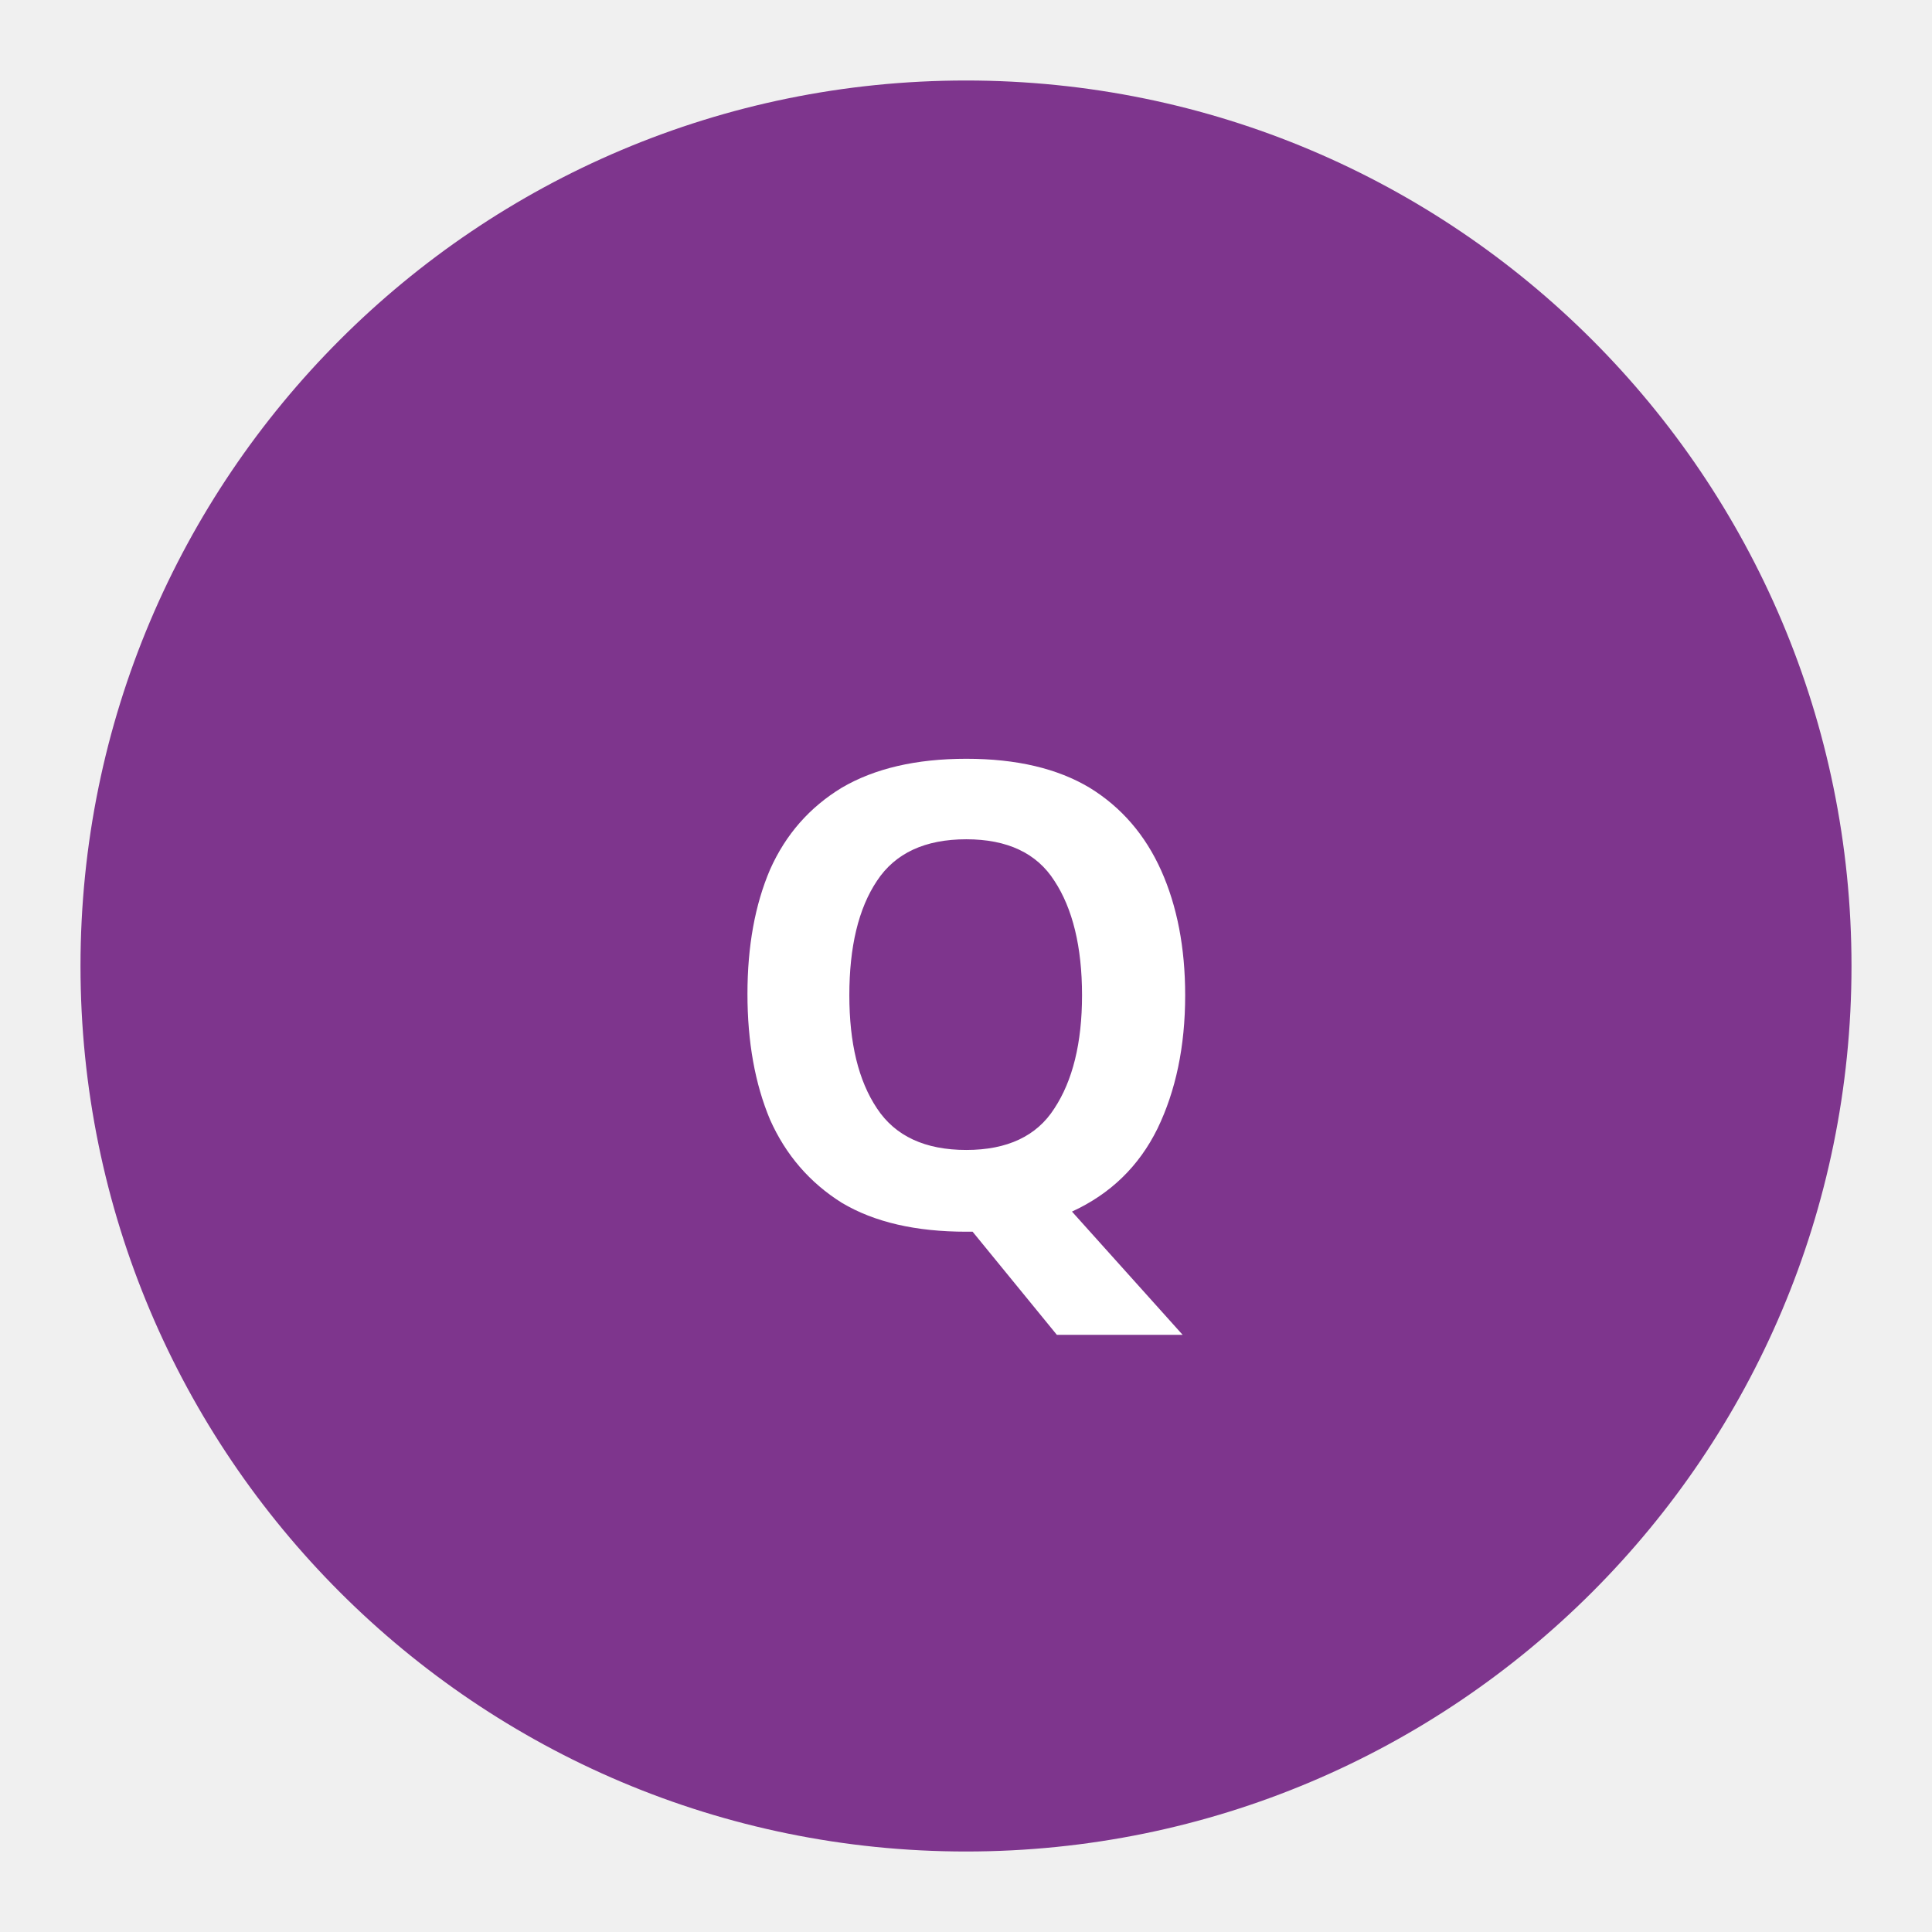
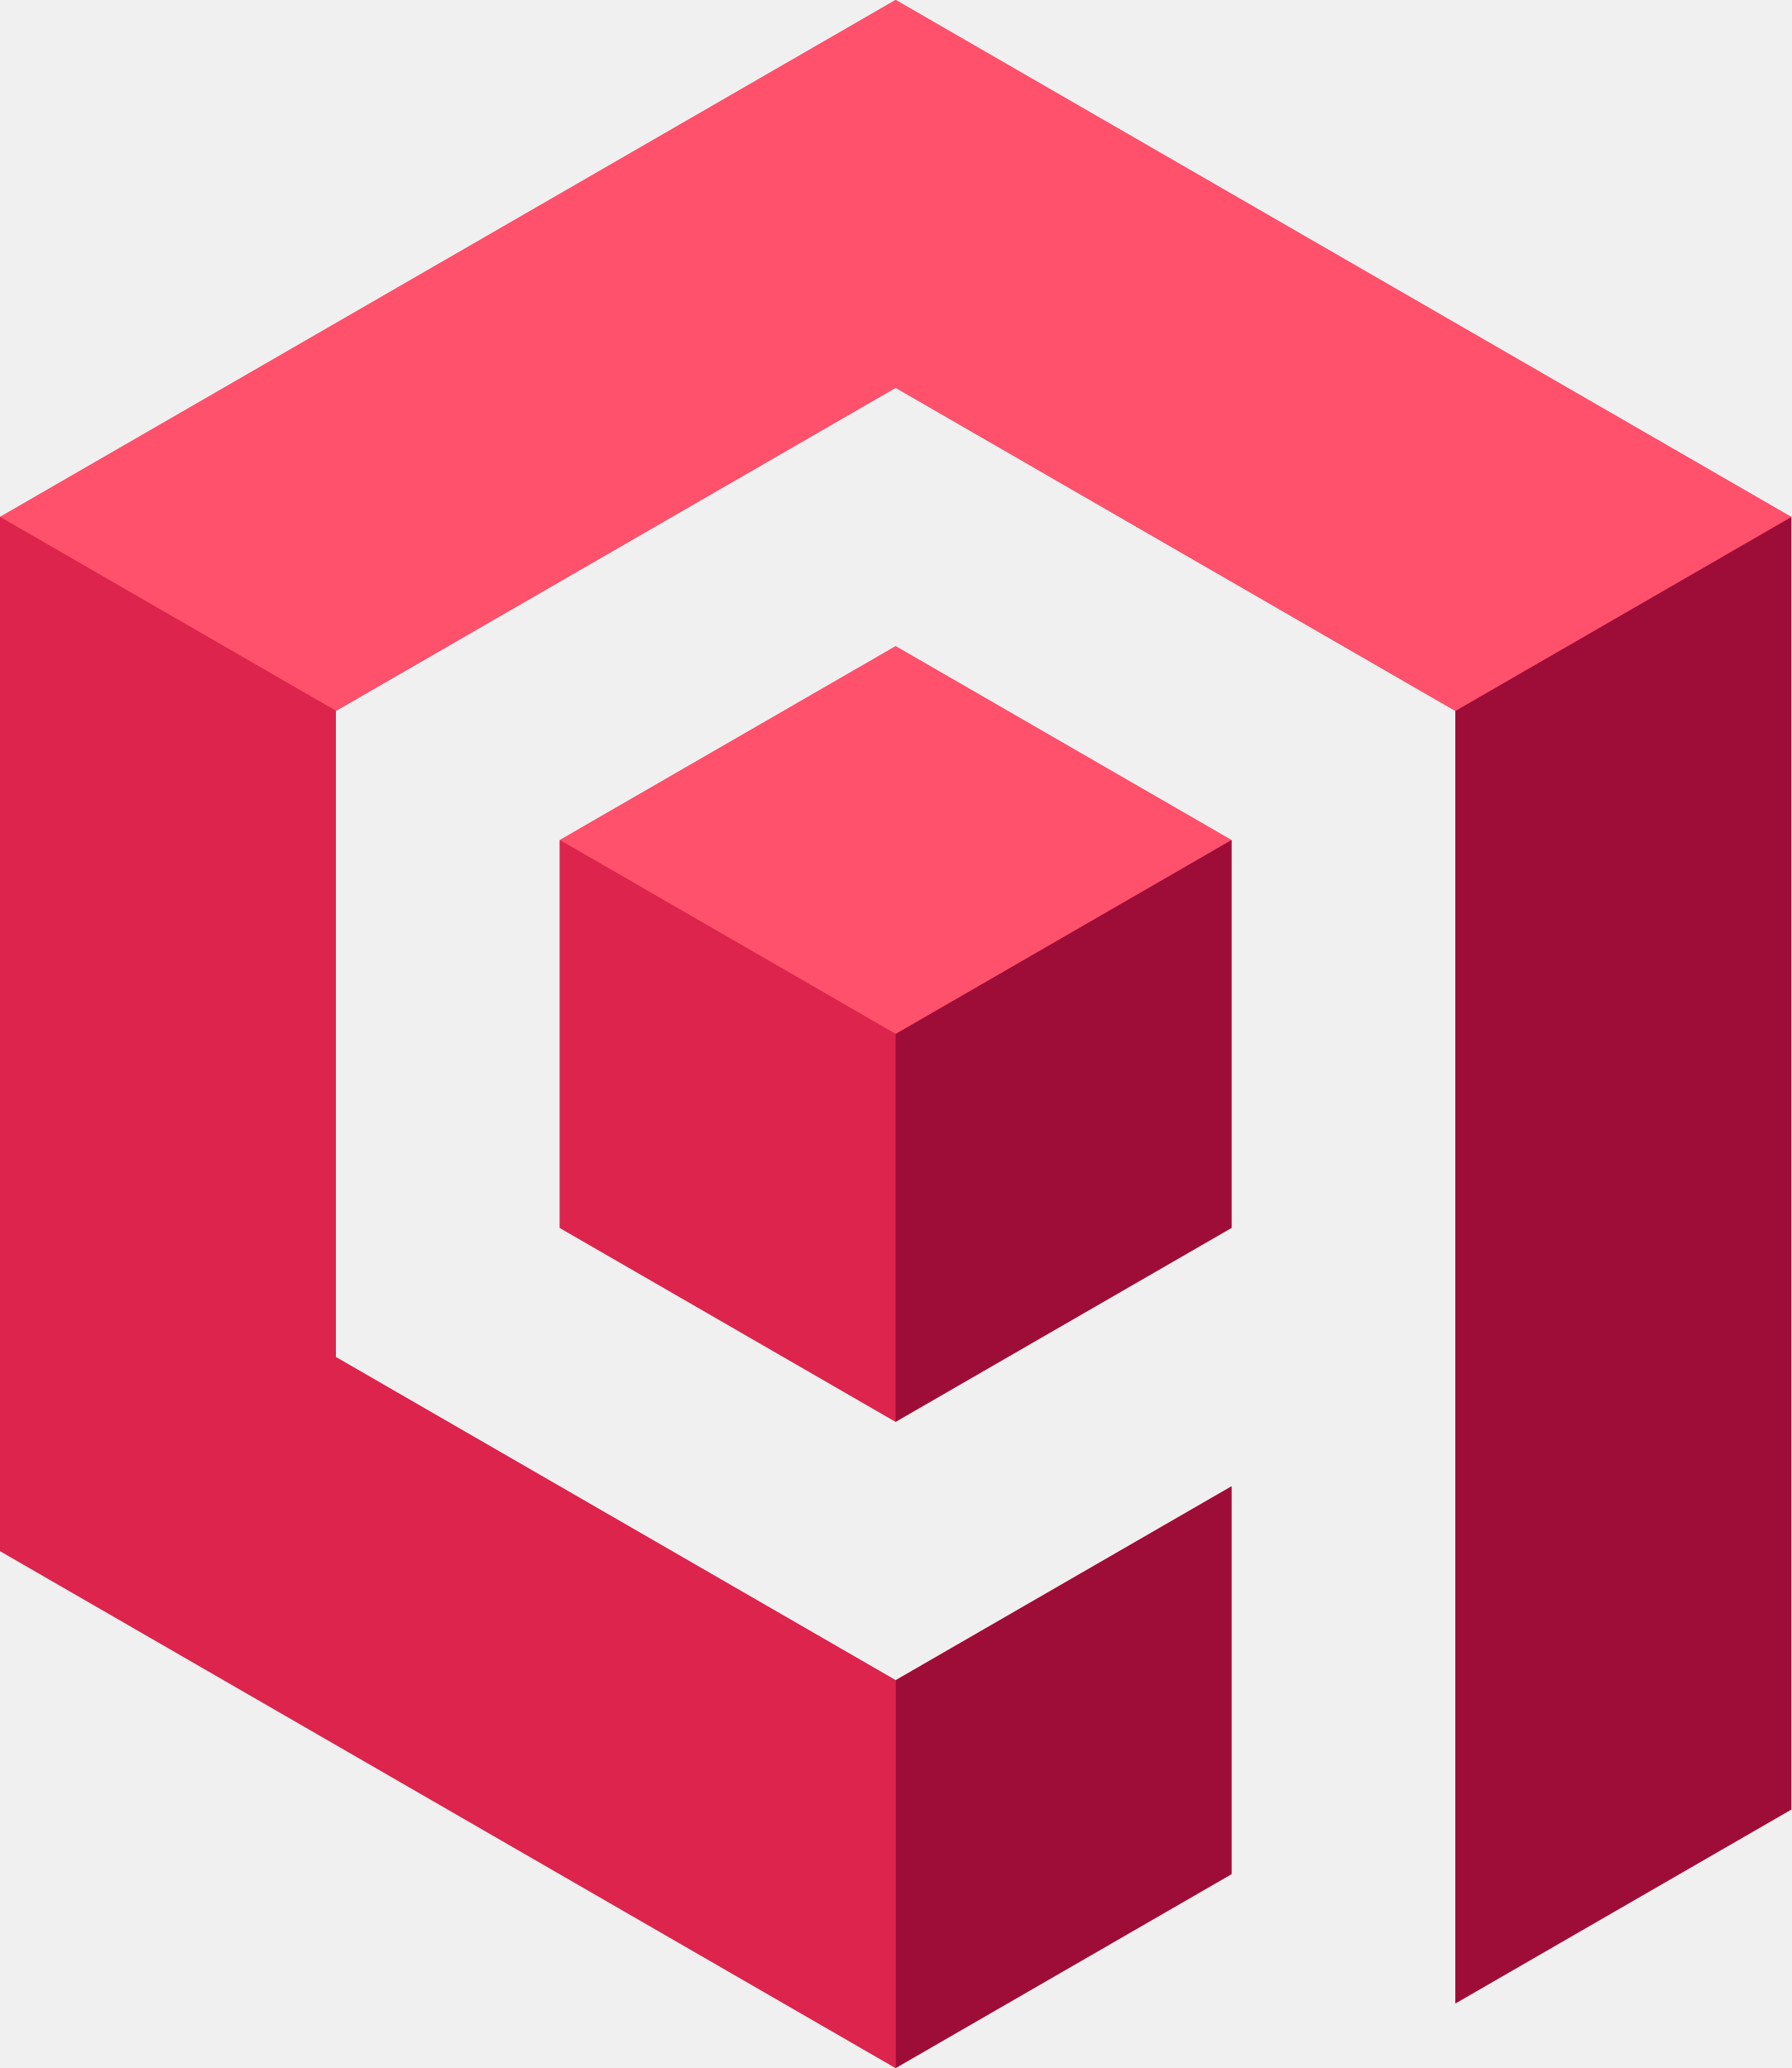
- <svg xmlns="http://www.w3.org/2000/svg" role="img" aria-label="Qdrant" viewBox="0 0 24 24">
-   <circle cx="12" cy="12" r="11" fill="hsl(290 45% 38%)" />
-   <text x="12" y="12.4" fill="white" font-family="ui-sans-serif,system-ui,sans-serif" font-size="8" font-weight="700" text-anchor="middle" dominant-baseline="middle">Q</text>
+ <svg xmlns="http://www.w3.org/2000/svg" id="Capa_2" data-name="Capa 2" viewBox="0 0 346.42 400">
+   <defs>
+     <style>
+       .cls-1 {
+         fill: #9e0d38;
+       }
+ 
+       .cls-2 {
+         fill: #dc244c;
+       }
+ 
+       .cls-3 {
+         fill: #ff516b;
+       }
+     </style>
+   </defs>
+   <g id="Vectors">
+     <g>
+       <g>
+         <polygon class="cls-2" points="173.21 0 0 100 0 300 173.21 400 238.16 362.5 238.16 287.5 173.21 325 64.96 262.5 64.96 137.5 173.21 75 281.46 137.5 281.46 387.5 346.42 350 346.42 100 173.21 0" />
+         <polygon class="cls-2" points="108.26 162.5 108.26 237.5 173.21 275 238.16 237.5 238.16 162.5 173.21 125 108.26 162.5" />
+       </g>
+       <g>
+         <polygon class="cls-1" points="238.16 287.5 238.16 362.5 173.21 400 173.21 325 238.16 287.5" />
+         <polygon class="cls-1" points="346.42 100 346.42 350 281.46 387.5 281.46 137.5 346.42 100" />
+         <polygon class="cls-3" points="346.42 100 281.46 137.5 173.21 75 64.96 137.5 0 100 173.21 0 346.42 100" />
+         <polygon class="cls-2" points="173.21 325 173.21 400 0 300 0 100 64.96 137.5 64.96 262.5 173.21 325" />
+         <polygon class="cls-3" points="238.16 162.5 173.21 200 108.26 162.5 173.21 125 238.16 162.5" />
+         <polygon class="cls-2" points="173.21 200 173.21 275 108.26 237.5 108.26 162.5 173.21 200" />
+         <polygon class="cls-1" points="238.16 162.5 238.16 237.5 173.21 275 173.21 200 238.16 162.5" />
+       </g>
+     </g>
+   </g>
</svg>
